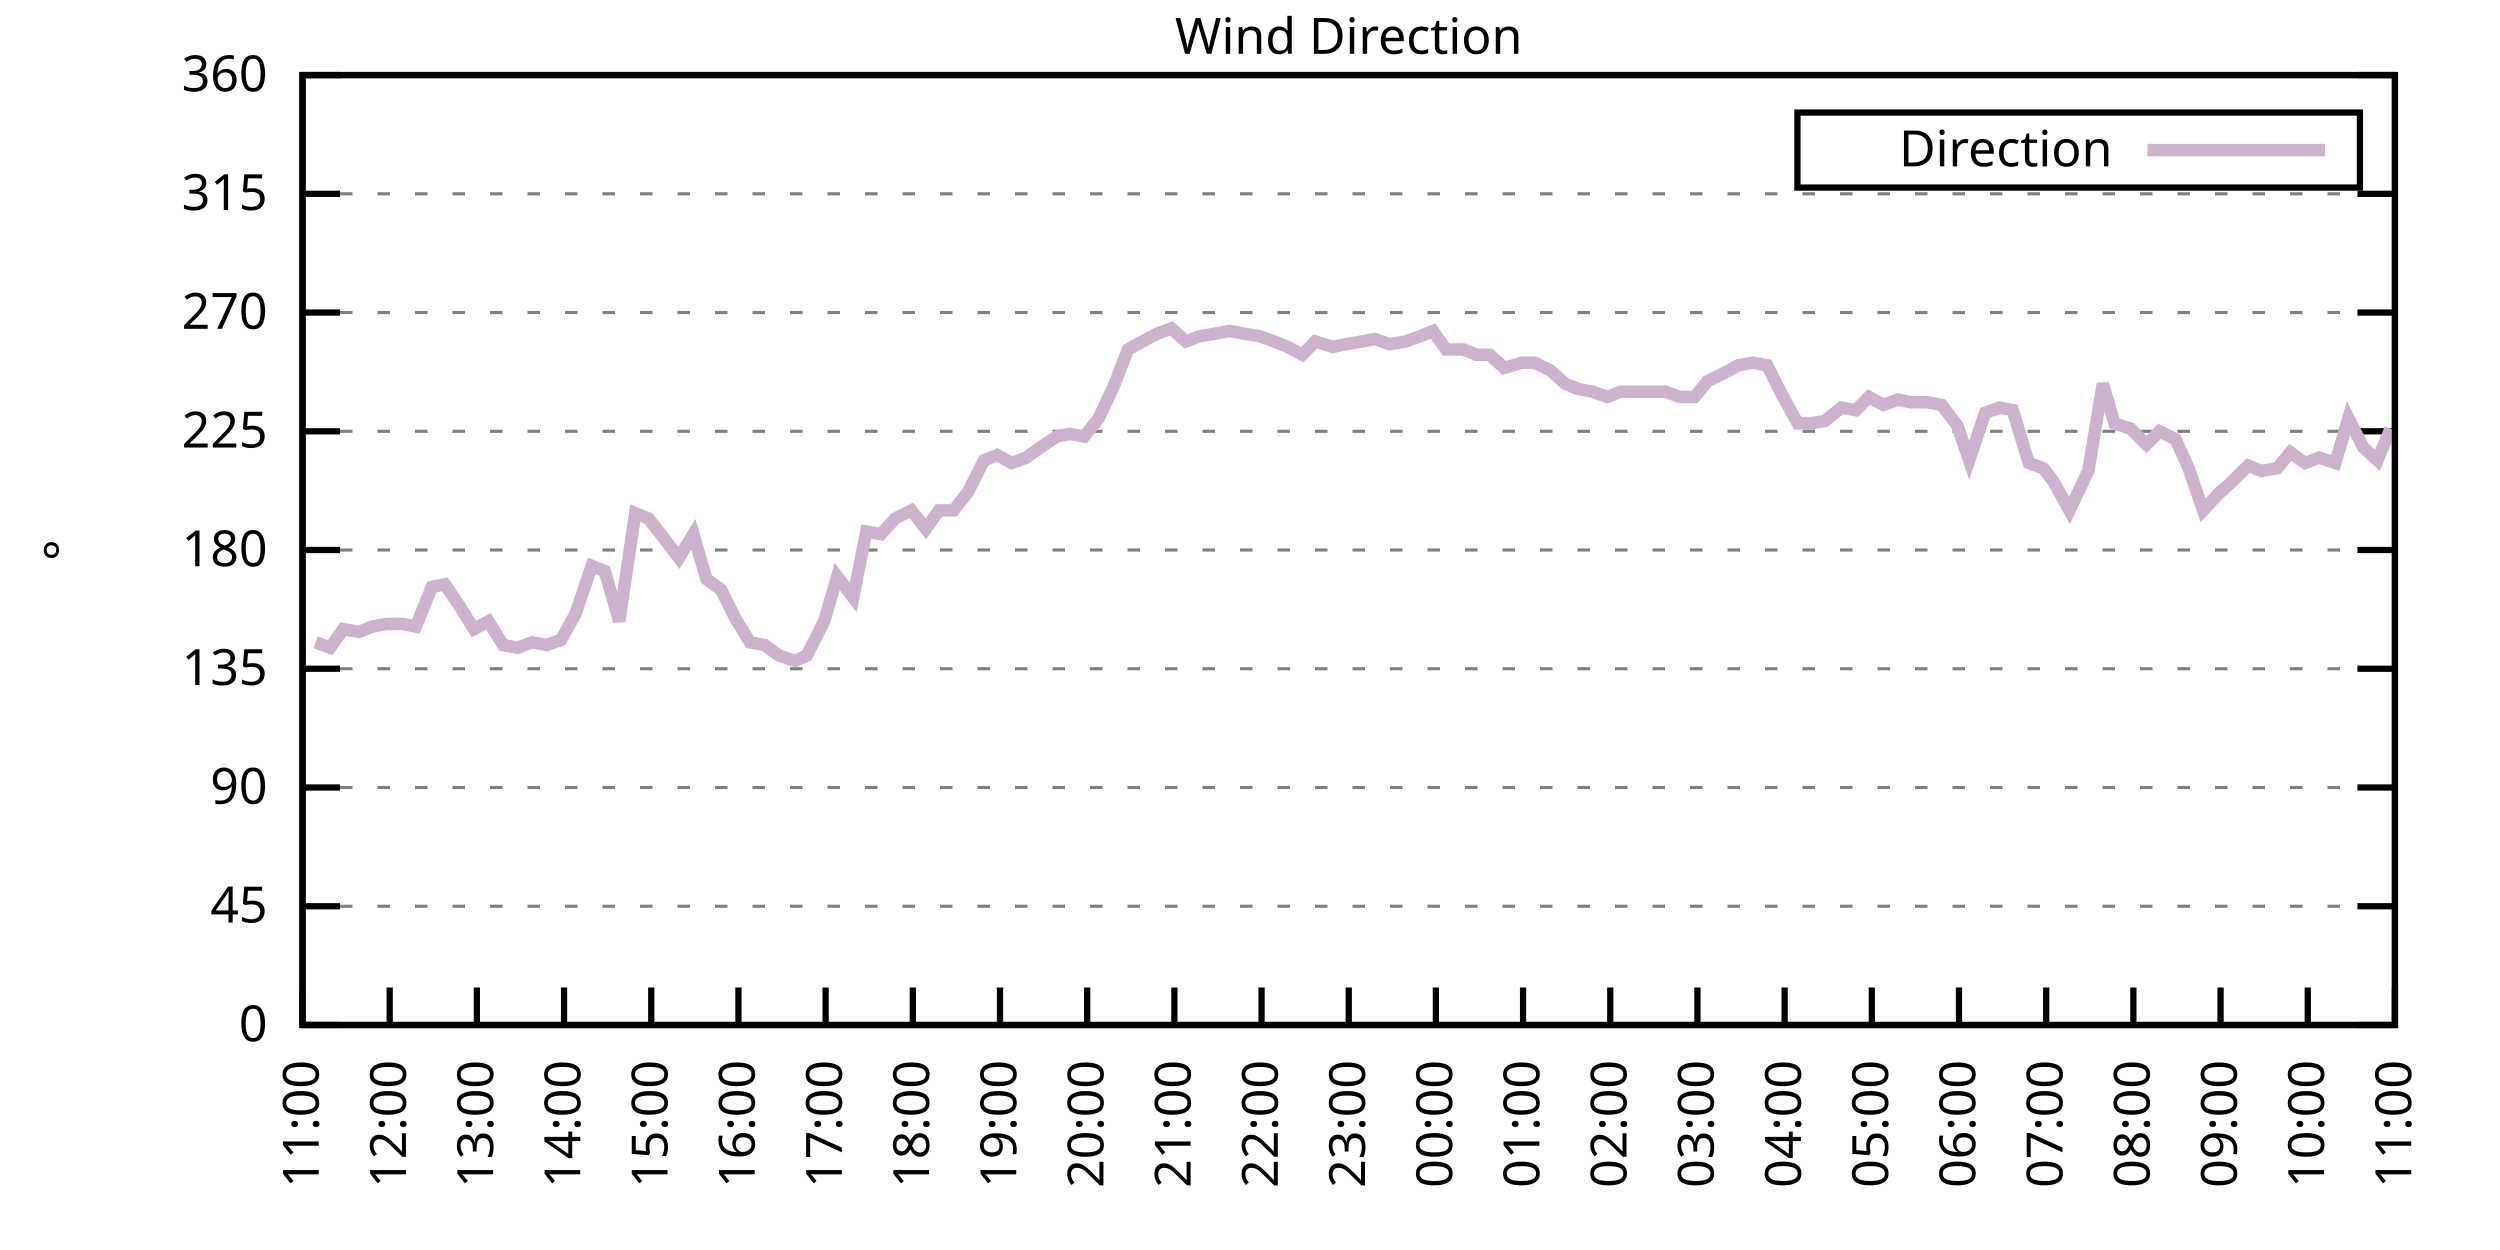
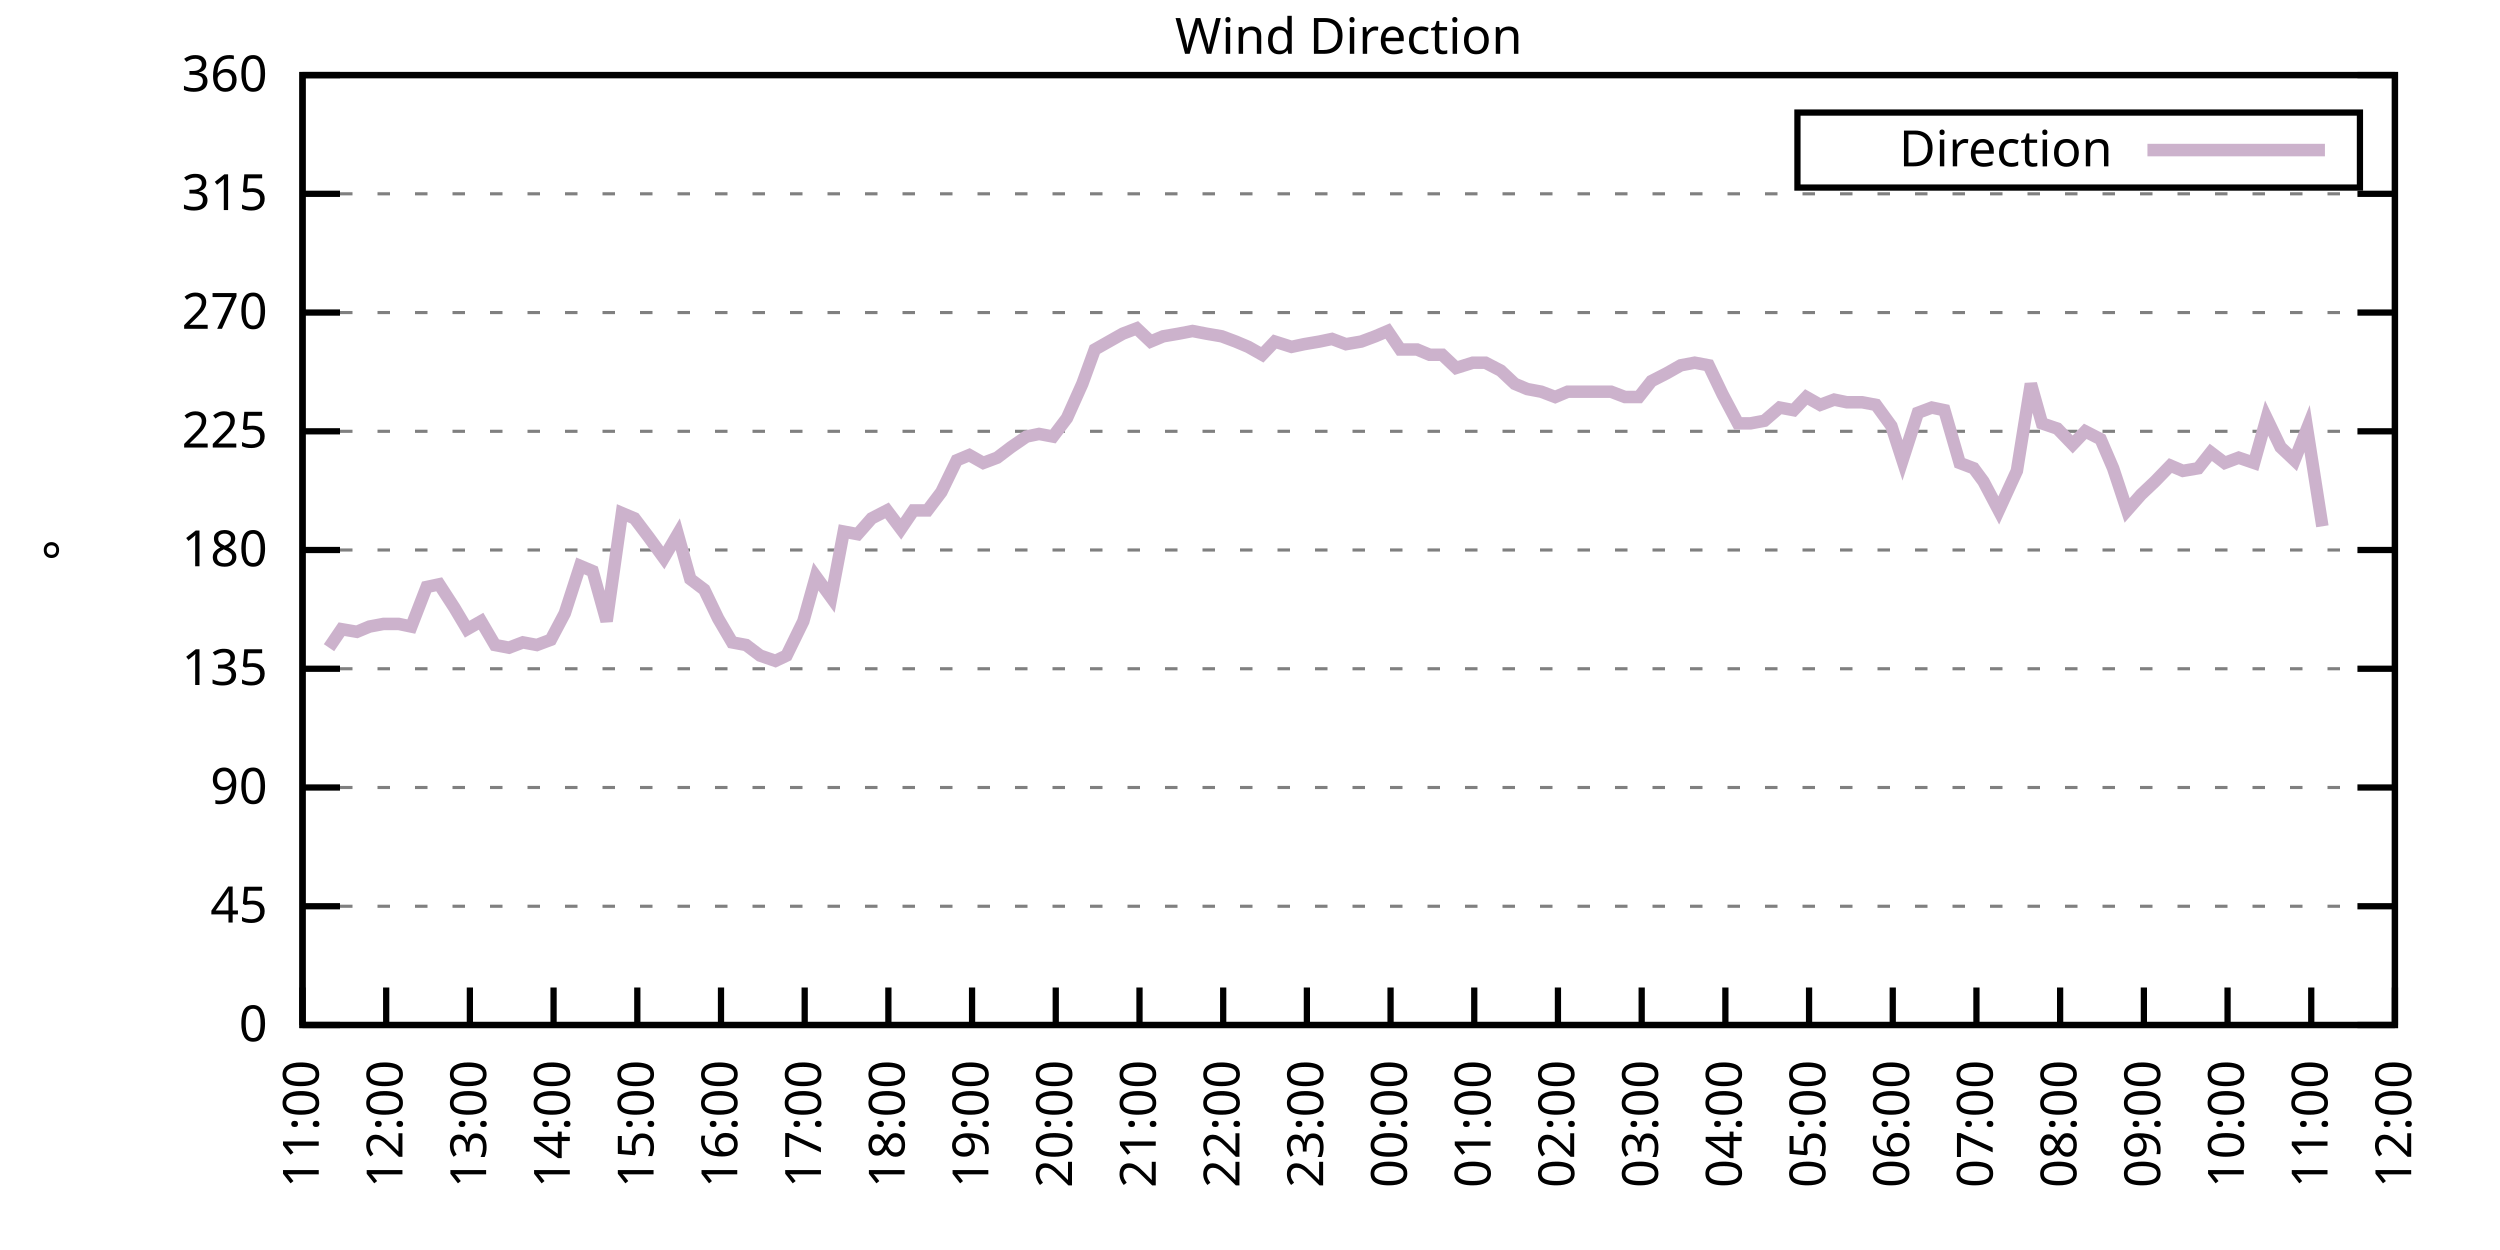
<svg xmlns="http://www.w3.org/2000/svg" xmlns:xlink="http://www.w3.org/1999/xlink" width="400" height="200" viewBox="0 0 400 200">
  <g id="gnuplot_canvas">
    <rect x="0" y="0" width="400" height="200" fill="none" />
    <defs>
      <circle id="gpDot" r="0.5" stroke-width="0.5" stroke="currentColor" />
      <path id="gpPt0" stroke-width="0.333" stroke="currentColor" d="M-1,0 h2 M0,-1 v2" />
      <path id="gpPt1" stroke-width="0.333" stroke="currentColor" d="M-1,-1 L1,1 M1,-1 L-1,1" />
      <path id="gpPt2" stroke-width="0.333" stroke="currentColor" d="M-1,0 L1,0 M0,-1 L0,1 M-1,-1 L1,1 M-1,1 L1,-1" />
      <rect id="gpPt3" stroke-width="0.333" stroke="currentColor" x="-1" y="-1" width="2" height="2" />
      <rect id="gpPt4" stroke-width="0.333" stroke="currentColor" fill="currentColor" x="-1" y="-1" width="2" height="2" />
      <circle id="gpPt5" stroke-width="0.333" stroke="currentColor" cx="0" cy="0" r="1" />
      <use xlink:href="#gpPt5" id="gpPt6" fill="currentColor" stroke="none" />
      <path id="gpPt7" stroke-width="0.333" stroke="currentColor" d="M0,-1.33 L-1.33,0.67 L1.33,0.67 z" />
      <use xlink:href="#gpPt7" id="gpPt8" fill="currentColor" stroke="none" />
      <use xlink:href="#gpPt7" id="gpPt9" stroke="currentColor" transform="rotate(180)" />
      <use xlink:href="#gpPt9" id="gpPt10" fill="currentColor" stroke="none" />
      <use xlink:href="#gpPt3" id="gpPt11" stroke="currentColor" transform="rotate(45)" />
      <use xlink:href="#gpPt11" id="gpPt12" fill="currentColor" stroke="none" />
      <path id="gpPt13" stroke-width="0.333" stroke="currentColor" d="M0,1.330 L1.265,0.411 L0.782,-1.067 L-0.782,-1.076 L-1.265,0.411 z" />
      <use xlink:href="#gpPt13" id="gpPt14" fill="currentColor" stroke="none" />
      <filter id="textbox" filterUnits="objectBoundingBox" x="0" y="0" height="1" width="1">
        <feFlood flood-color="white" flood-opacity="1" result="bgnd" />
        <feComposite in="SourceGraphic" in2="bgnd" operator="atop" />
      </filter>
      <filter id="greybox" filterUnits="objectBoundingBox" x="0" y="0" height="1" width="1">
        <feFlood flood-color="lightgrey" flood-opacity="1" result="grey" />
        <feComposite in="SourceGraphic" in2="grey" operator="atop" />
      </filter>
    </defs>
    <g fill="none" color="white" stroke="currentColor" stroke-width="1.00" stroke-linecap="butt" stroke-linejoin="miter">
</g>
    <g fill="none" color="black" stroke="currentColor" stroke-width="1.00" stroke-linecap="butt" stroke-linejoin="miter">
      <g stroke="none" shape-rendering="crispEdges">
        <polygon fill="rgb(255, 255, 255)" points="48.40,164.00 383.18,164.00 383.18,12.02 48.40,12.02 " />
      </g>
    </g>
    <g fill="none" color="black" stroke="currentColor" stroke-width="1.00" stroke-linecap="butt" stroke-linejoin="miter">
</g>
    <g fill="none" color="black" stroke="black" stroke-width="0.50" stroke-linecap="butt" stroke-linejoin="miter">
</g>
    <g fill="none" color="gray" stroke="currentColor" stroke-width="0.50" stroke-linecap="butt" stroke-linejoin="miter">
      <path stroke="gray" stroke-dasharray="2,4" class="gridline" d="M48.40,164.00 L383.19,164.00  " />
    </g>
    <g fill="none" color="gray" stroke="gray" stroke-width="1.00" stroke-linecap="butt" stroke-linejoin="miter">
</g>
    <g fill="none" color="black" stroke="currentColor" stroke-width="1.00" stroke-linecap="butt" stroke-linejoin="miter">
      <path stroke="black" d="M48.40,164.00 L54.40,164.00 M383.19,164.00 L377.19,164.00  " />
      <g transform="translate(42.80,166.60)" stroke="none" fill="black" font-family="Sans" font-size="8.00" text-anchor="end">
        <text>
          <tspan font-family="Sans"> 0</tspan>
        </text>
      </g>
    </g>
    <g fill="none" color="black" stroke="currentColor" stroke-width="1.00" stroke-linecap="butt" stroke-linejoin="miter">
</g>
    <g fill="none" color="black" stroke="black" stroke-width="0.50" stroke-linecap="butt" stroke-linejoin="miter">
</g>
    <g fill="none" color="gray" stroke="currentColor" stroke-width="0.50" stroke-linecap="butt" stroke-linejoin="miter">
      <path stroke="gray" stroke-dasharray="2,4" class="gridline" d="M48.40,145.00 L383.19,145.00  " />
    </g>
    <g fill="none" color="gray" stroke="gray" stroke-width="1.00" stroke-linecap="butt" stroke-linejoin="miter">
</g>
    <g fill="none" color="black" stroke="currentColor" stroke-width="1.00" stroke-linecap="butt" stroke-linejoin="miter">
      <path stroke="black" d="M48.40,145.00 L54.40,145.00 M383.19,145.00 L377.19,145.00  " />
      <g transform="translate(42.80,147.60)" stroke="none" fill="black" font-family="Sans" font-size="8.00" text-anchor="end">
        <text>
          <tspan font-family="Sans"> 45</tspan>
        </text>
      </g>
    </g>
    <g fill="none" color="black" stroke="currentColor" stroke-width="1.00" stroke-linecap="butt" stroke-linejoin="miter">
</g>
    <g fill="none" color="black" stroke="black" stroke-width="0.50" stroke-linecap="butt" stroke-linejoin="miter">
</g>
    <g fill="none" color="gray" stroke="currentColor" stroke-width="0.50" stroke-linecap="butt" stroke-linejoin="miter">
      <path stroke="gray" stroke-dasharray="2,4" class="gridline" d="M48.40,126.00 L383.19,126.00  " />
    </g>
    <g fill="none" color="gray" stroke="gray" stroke-width="1.00" stroke-linecap="butt" stroke-linejoin="miter">
</g>
    <g fill="none" color="black" stroke="currentColor" stroke-width="1.00" stroke-linecap="butt" stroke-linejoin="miter">
      <path stroke="black" d="M48.40,126.00 L54.40,126.00 M383.19,126.00 L377.19,126.00  " />
      <g transform="translate(42.80,128.60)" stroke="none" fill="black" font-family="Sans" font-size="8.00" text-anchor="end">
        <text>
          <tspan font-family="Sans"> 90</tspan>
        </text>
      </g>
    </g>
    <g fill="none" color="black" stroke="currentColor" stroke-width="1.00" stroke-linecap="butt" stroke-linejoin="miter">
</g>
    <g fill="none" color="black" stroke="black" stroke-width="0.50" stroke-linecap="butt" stroke-linejoin="miter">
</g>
    <g fill="none" color="gray" stroke="currentColor" stroke-width="0.50" stroke-linecap="butt" stroke-linejoin="miter">
      <path stroke="gray" stroke-dasharray="2,4" class="gridline" d="M48.40,107.00 L383.19,107.00  " />
    </g>
    <g fill="none" color="gray" stroke="gray" stroke-width="1.00" stroke-linecap="butt" stroke-linejoin="miter">
</g>
    <g fill="none" color="black" stroke="currentColor" stroke-width="1.00" stroke-linecap="butt" stroke-linejoin="miter">
      <path stroke="black" d="M48.40,107.00 L54.40,107.00 M383.19,107.00 L377.19,107.00  " />
      <g transform="translate(42.80,109.60)" stroke="none" fill="black" font-family="Sans" font-size="8.00" text-anchor="end">
        <text>
          <tspan font-family="Sans"> 135</tspan>
        </text>
      </g>
    </g>
    <g fill="none" color="black" stroke="currentColor" stroke-width="1.00" stroke-linecap="butt" stroke-linejoin="miter">
</g>
    <g fill="none" color="black" stroke="black" stroke-width="0.50" stroke-linecap="butt" stroke-linejoin="miter">
</g>
    <g fill="none" color="gray" stroke="currentColor" stroke-width="0.50" stroke-linecap="butt" stroke-linejoin="miter">
      <path stroke="gray" stroke-dasharray="2,4" class="gridline" d="M48.40,88.00 L383.19,88.00  " />
    </g>
    <g fill="none" color="gray" stroke="gray" stroke-width="1.00" stroke-linecap="butt" stroke-linejoin="miter">
</g>
    <g fill="none" color="black" stroke="currentColor" stroke-width="1.00" stroke-linecap="butt" stroke-linejoin="miter">
      <path stroke="black" d="M48.40,88.00 L54.40,88.00 M383.19,88.00 L377.19,88.00  " />
      <g transform="translate(42.80,90.60)" stroke="none" fill="black" font-family="Sans" font-size="8.00" text-anchor="end">
        <text>
          <tspan font-family="Sans"> 180</tspan>
        </text>
      </g>
    </g>
    <g fill="none" color="black" stroke="currentColor" stroke-width="1.00" stroke-linecap="butt" stroke-linejoin="miter">
</g>
    <g fill="none" color="black" stroke="black" stroke-width="0.50" stroke-linecap="butt" stroke-linejoin="miter">
</g>
    <g fill="none" color="gray" stroke="currentColor" stroke-width="0.50" stroke-linecap="butt" stroke-linejoin="miter">
      <path stroke="gray" stroke-dasharray="2,4" class="gridline" d="M48.40,69.01 L383.19,69.01  " />
    </g>
    <g fill="none" color="gray" stroke="gray" stroke-width="1.00" stroke-linecap="butt" stroke-linejoin="miter">
</g>
    <g fill="none" color="black" stroke="currentColor" stroke-width="1.00" stroke-linecap="butt" stroke-linejoin="miter">
      <path stroke="black" d="M48.40,69.01 L54.40,69.01 M383.19,69.01 L377.19,69.01  " />
      <g transform="translate(42.80,71.61)" stroke="none" fill="black" font-family="Sans" font-size="8.00" text-anchor="end">
        <text>
          <tspan font-family="Sans"> 225</tspan>
        </text>
      </g>
    </g>
    <g fill="none" color="black" stroke="currentColor" stroke-width="1.00" stroke-linecap="butt" stroke-linejoin="miter">
</g>
    <g fill="none" color="black" stroke="black" stroke-width="0.50" stroke-linecap="butt" stroke-linejoin="miter">
</g>
    <g fill="none" color="gray" stroke="currentColor" stroke-width="0.50" stroke-linecap="butt" stroke-linejoin="miter">
      <path stroke="gray" stroke-dasharray="2,4" class="gridline" d="M48.40,50.01 L383.19,50.01  " />
    </g>
    <g fill="none" color="gray" stroke="gray" stroke-width="1.00" stroke-linecap="butt" stroke-linejoin="miter">
</g>
    <g fill="none" color="black" stroke="currentColor" stroke-width="1.00" stroke-linecap="butt" stroke-linejoin="miter">
      <path stroke="black" d="M48.40,50.01 L54.40,50.01 M383.19,50.01 L377.19,50.01  " />
      <g transform="translate(42.80,52.61)" stroke="none" fill="black" font-family="Sans" font-size="8.00" text-anchor="end">
        <text>
          <tspan font-family="Sans"> 270</tspan>
        </text>
      </g>
    </g>
    <g fill="none" color="black" stroke="currentColor" stroke-width="1.00" stroke-linecap="butt" stroke-linejoin="miter">
</g>
    <g fill="none" color="black" stroke="black" stroke-width="0.50" stroke-linecap="butt" stroke-linejoin="miter">
</g>
    <g fill="none" color="gray" stroke="currentColor" stroke-width="0.50" stroke-linecap="butt" stroke-linejoin="miter">
      <path stroke="gray" stroke-dasharray="2,4" class="gridline" d="M48.40,31.01 L383.19,31.01  " />
    </g>
    <g fill="none" color="gray" stroke="gray" stroke-width="1.00" stroke-linecap="butt" stroke-linejoin="miter">
</g>
    <g fill="none" color="black" stroke="currentColor" stroke-width="1.00" stroke-linecap="butt" stroke-linejoin="miter">
      <path stroke="black" d="M48.40,31.01 L54.40,31.01 M383.19,31.01 L377.19,31.01  " />
      <g transform="translate(42.80,33.61)" stroke="none" fill="black" font-family="Sans" font-size="8.00" text-anchor="end">
        <text>
          <tspan font-family="Sans"> 315</tspan>
        </text>
      </g>
    </g>
    <g fill="none" color="black" stroke="currentColor" stroke-width="1.00" stroke-linecap="butt" stroke-linejoin="miter">
</g>
    <g fill="none" color="black" stroke="black" stroke-width="0.50" stroke-linecap="butt" stroke-linejoin="miter">
</g>
    <g fill="none" color="gray" stroke="currentColor" stroke-width="0.50" stroke-linecap="butt" stroke-linejoin="miter">
      <path stroke="gray" stroke-dasharray="2,4" class="gridline" d="M48.40,12.01 L383.19,12.01  " />
    </g>
    <g fill="none" color="gray" stroke="gray" stroke-width="1.00" stroke-linecap="butt" stroke-linejoin="miter">
</g>
    <g fill="none" color="black" stroke="currentColor" stroke-width="1.00" stroke-linecap="butt" stroke-linejoin="miter">
      <path stroke="black" d="M48.40,12.01 L54.40,12.01 M383.19,12.01 L377.19,12.01  " />
      <g transform="translate(42.80,14.61)" stroke="none" fill="black" font-family="Sans" font-size="8.00" text-anchor="end">
        <text>
          <tspan font-family="Sans"> 360</tspan>
        </text>
      </g>
    </g>
    <g fill="none" color="black" stroke="currentColor" stroke-width="1.00" stroke-linecap="butt" stroke-linejoin="miter">
      <path stroke="black" d="M48.40,164.00 L48.40,158.00  " />
      <g transform="translate(51.00,169.60) rotate(270.00)" stroke="none" fill="black" font-family="Sans" font-size="8.00" text-anchor="end">
        <text>
          <tspan font-family="Sans">11:00</tspan>
        </text>
      </g>
    </g>
    <g fill="none" color="black" stroke="currentColor" stroke-width="1.00" stroke-linecap="butt" stroke-linejoin="miter">
-       <path stroke="black" d="M62.35,164.00 L62.35,158.00  " />
-       <g transform="translate(64.95,169.60) rotate(270.00)" stroke="none" fill="black" font-family="Sans" font-size="8.00" text-anchor="end">
+       <path stroke="black" d="M61.79,164.00 L61.79,158.00  " />
+       <g transform="translate(64.39,169.60) rotate(270.00)" stroke="none" fill="black" font-family="Sans" font-size="8.00" text-anchor="end">
        <text>
          <tspan font-family="Sans">12:00</tspan>
        </text>
      </g>
    </g>
    <g fill="none" color="black" stroke="currentColor" stroke-width="1.00" stroke-linecap="butt" stroke-linejoin="miter">
-       <path stroke="black" d="M76.30,164.00 L76.30,158.00  " />
-       <g transform="translate(78.90,169.60) rotate(270.00)" stroke="none" fill="black" font-family="Sans" font-size="8.00" text-anchor="end">
+       <path stroke="black" d="M75.18,164.00 L75.18,158.00  " />
+       <g transform="translate(77.78,169.60) rotate(270.00)" stroke="none" fill="black" font-family="Sans" font-size="8.00" text-anchor="end">
        <text>
          <tspan font-family="Sans">13:00</tspan>
        </text>
      </g>
    </g>
    <g fill="none" color="black" stroke="currentColor" stroke-width="1.00" stroke-linecap="butt" stroke-linejoin="miter">
-       <path stroke="black" d="M90.25,164.00 L90.25,158.00  " />
-       <g transform="translate(92.85,169.60) rotate(270.00)" stroke="none" fill="black" font-family="Sans" font-size="8.00" text-anchor="end">
+       <path stroke="black" d="M88.57,164.00 L88.57,158.00  " />
+       <g transform="translate(91.17,169.60) rotate(270.00)" stroke="none" fill="black" font-family="Sans" font-size="8.00" text-anchor="end">
        <text>
          <tspan font-family="Sans">14:00</tspan>
        </text>
      </g>
    </g>
    <g fill="none" color="black" stroke="currentColor" stroke-width="1.00" stroke-linecap="butt" stroke-linejoin="miter">
-       <path stroke="black" d="M104.20,164.00 L104.20,158.00  " />
-       <g transform="translate(106.80,169.60) rotate(270.00)" stroke="none" fill="black" font-family="Sans" font-size="8.00" text-anchor="end">
+       <path stroke="black" d="M101.97,164.00 L101.97,158.00  " />
+       <g transform="translate(104.57,169.60) rotate(270.00)" stroke="none" fill="black" font-family="Sans" font-size="8.00" text-anchor="end">
        <text>
          <tspan font-family="Sans">15:00</tspan>
        </text>
      </g>
    </g>
    <g fill="none" color="black" stroke="currentColor" stroke-width="1.00" stroke-linecap="butt" stroke-linejoin="miter">
-       <path stroke="black" d="M118.15,164.00 L118.15,158.00  " />
-       <g transform="translate(120.75,169.60) rotate(270.00)" stroke="none" fill="black" font-family="Sans" font-size="8.00" text-anchor="end">
+       <path stroke="black" d="M115.36,164.00 L115.36,158.00  " />
+       <g transform="translate(117.96,169.60) rotate(270.00)" stroke="none" fill="black" font-family="Sans" font-size="8.00" text-anchor="end">
        <text>
          <tspan font-family="Sans">16:00</tspan>
        </text>
      </g>
    </g>
    <g fill="none" color="black" stroke="currentColor" stroke-width="1.00" stroke-linecap="butt" stroke-linejoin="miter">
-       <path stroke="black" d="M132.10,164.00 L132.10,158.00  " />
-       <g transform="translate(134.70,169.60) rotate(270.00)" stroke="none" fill="black" font-family="Sans" font-size="8.00" text-anchor="end">
+       <path stroke="black" d="M128.75,164.00 L128.75,158.00  " />
+       <g transform="translate(131.35,169.60) rotate(270.00)" stroke="none" fill="black" font-family="Sans" font-size="8.00" text-anchor="end">
        <text>
          <tspan font-family="Sans">17:00</tspan>
        </text>
      </g>
    </g>
    <g fill="none" color="black" stroke="currentColor" stroke-width="1.00" stroke-linecap="butt" stroke-linejoin="miter">
-       <path stroke="black" d="M146.05,164.00 L146.05,158.00  " />
-       <g transform="translate(148.65,169.60) rotate(270.00)" stroke="none" fill="black" font-family="Sans" font-size="8.00" text-anchor="end">
+       <path stroke="black" d="M142.14,164.00 L142.14,158.00  " />
+       <g transform="translate(144.74,169.60) rotate(270.00)" stroke="none" fill="black" font-family="Sans" font-size="8.00" text-anchor="end">
        <text>
          <tspan font-family="Sans">18:00</tspan>
        </text>
      </g>
    </g>
    <g fill="none" color="black" stroke="currentColor" stroke-width="1.00" stroke-linecap="butt" stroke-linejoin="miter">
-       <path stroke="black" d="M160.00,164.00 L160.00,158.00  " />
-       <g transform="translate(162.60,169.60) rotate(270.00)" stroke="none" fill="black" font-family="Sans" font-size="8.00" text-anchor="end">
+       <path stroke="black" d="M155.53,164.00 L155.53,158.00  " />
+       <g transform="translate(158.13,169.60) rotate(270.00)" stroke="none" fill="black" font-family="Sans" font-size="8.00" text-anchor="end">
        <text>
          <tspan font-family="Sans">19:00</tspan>
        </text>
      </g>
    </g>
    <g fill="none" color="black" stroke="currentColor" stroke-width="1.00" stroke-linecap="butt" stroke-linejoin="miter">
-       <path stroke="black" d="M173.95,164.00 L173.95,158.00  " />
-       <g transform="translate(176.55,169.60) rotate(270.00)" stroke="none" fill="black" font-family="Sans" font-size="8.00" text-anchor="end">
+       <path stroke="black" d="M168.92,164.00 L168.92,158.00  " />
+       <g transform="translate(171.52,169.60) rotate(270.00)" stroke="none" fill="black" font-family="Sans" font-size="8.00" text-anchor="end">
        <text>
          <tspan font-family="Sans">20:00</tspan>
        </text>
      </g>
    </g>
    <g fill="none" color="black" stroke="currentColor" stroke-width="1.00" stroke-linecap="butt" stroke-linejoin="miter">
-       <path stroke="black" d="M187.90,164.00 L187.90,158.00  " />
-       <g transform="translate(190.50,169.60) rotate(270.00)" stroke="none" fill="black" font-family="Sans" font-size="8.00" text-anchor="end">
+       <path stroke="black" d="M182.32,164.00 L182.32,158.00  " />
+       <g transform="translate(184.92,169.60) rotate(270.00)" stroke="none" fill="black" font-family="Sans" font-size="8.00" text-anchor="end">
        <text>
          <tspan font-family="Sans">21:00</tspan>
        </text>
      </g>
    </g>
    <g fill="none" color="black" stroke="currentColor" stroke-width="1.00" stroke-linecap="butt" stroke-linejoin="miter">
-       <path stroke="black" d="M201.85,164.00 L201.85,158.00  " />
-       <g transform="translate(204.45,169.60) rotate(270.00)" stroke="none" fill="black" font-family="Sans" font-size="8.00" text-anchor="end">
+       <path stroke="black" d="M195.71,164.00 L195.71,158.00  " />
+       <g transform="translate(198.31,169.60) rotate(270.00)" stroke="none" fill="black" font-family="Sans" font-size="8.00" text-anchor="end">
        <text>
          <tspan font-family="Sans">22:00</tspan>
        </text>
      </g>
    </g>
    <g fill="none" color="black" stroke="currentColor" stroke-width="1.00" stroke-linecap="butt" stroke-linejoin="miter">
-       <path stroke="black" d="M215.80,164.00 L215.80,158.00  " />
-       <g transform="translate(218.40,169.60) rotate(270.00)" stroke="none" fill="black" font-family="Sans" font-size="8.00" text-anchor="end">
+       <path stroke="black" d="M209.10,164.00 L209.10,158.00  " />
+       <g transform="translate(211.70,169.60) rotate(270.00)" stroke="none" fill="black" font-family="Sans" font-size="8.00" text-anchor="end">
        <text>
          <tspan font-family="Sans">23:00</tspan>
        </text>
      </g>
    </g>
    <g fill="none" color="black" stroke="currentColor" stroke-width="1.00" stroke-linecap="butt" stroke-linejoin="miter">
-       <path stroke="black" d="M229.74,164.00 L229.74,158.00  " />
-       <g transform="translate(232.34,169.60) rotate(270.00)" stroke="none" fill="black" font-family="Sans" font-size="8.00" text-anchor="end">
+       <path stroke="black" d="M222.49,164.00 L222.49,158.00  " />
+       <g transform="translate(225.09,169.60) rotate(270.00)" stroke="none" fill="black" font-family="Sans" font-size="8.00" text-anchor="end">
        <text>
          <tspan font-family="Sans">00:00</tspan>
        </text>
      </g>
    </g>
    <g fill="none" color="black" stroke="currentColor" stroke-width="1.00" stroke-linecap="butt" stroke-linejoin="miter">
-       <path stroke="black" d="M243.69,164.00 L243.69,158.00  " />
-       <g transform="translate(246.29,169.60) rotate(270.00)" stroke="none" fill="black" font-family="Sans" font-size="8.00" text-anchor="end">
+       <path stroke="black" d="M235.88,164.00 L235.88,158.00  " />
+       <g transform="translate(238.48,169.60) rotate(270.00)" stroke="none" fill="black" font-family="Sans" font-size="8.00" text-anchor="end">
        <text>
          <tspan font-family="Sans">01:00</tspan>
        </text>
      </g>
    </g>
    <g fill="none" color="black" stroke="currentColor" stroke-width="1.00" stroke-linecap="butt" stroke-linejoin="miter">
-       <path stroke="black" d="M257.64,164.00 L257.64,158.00  " />
-       <g transform="translate(260.24,169.60) rotate(270.00)" stroke="none" fill="black" font-family="Sans" font-size="8.00" text-anchor="end">
+       <path stroke="black" d="M249.27,164.00 L249.27,158.00  " />
+       <g transform="translate(251.87,169.60) rotate(270.00)" stroke="none" fill="black" font-family="Sans" font-size="8.00" text-anchor="end">
        <text>
          <tspan font-family="Sans">02:00</tspan>
        </text>
      </g>
    </g>
    <g fill="none" color="black" stroke="currentColor" stroke-width="1.00" stroke-linecap="butt" stroke-linejoin="miter">
-       <path stroke="black" d="M271.59,164.00 L271.59,158.00  " />
-       <g transform="translate(274.19,169.60) rotate(270.00)" stroke="none" fill="black" font-family="Sans" font-size="8.00" text-anchor="end">
+       <path stroke="black" d="M262.67,164.00 L262.67,158.00  " />
+       <g transform="translate(265.27,169.60) rotate(270.00)" stroke="none" fill="black" font-family="Sans" font-size="8.00" text-anchor="end">
        <text>
          <tspan font-family="Sans">03:00</tspan>
        </text>
      </g>
    </g>
    <g fill="none" color="black" stroke="currentColor" stroke-width="1.00" stroke-linecap="butt" stroke-linejoin="miter">
-       <path stroke="black" d="M285.54,164.00 L285.54,158.00  " />
-       <g transform="translate(288.14,169.60) rotate(270.00)" stroke="none" fill="black" font-family="Sans" font-size="8.00" text-anchor="end">
+       <path stroke="black" d="M276.06,164.00 L276.06,158.00  " />
+       <g transform="translate(278.66,169.60) rotate(270.00)" stroke="none" fill="black" font-family="Sans" font-size="8.00" text-anchor="end">
        <text>
          <tspan font-family="Sans">04:00</tspan>
        </text>
      </g>
    </g>
    <g fill="none" color="black" stroke="currentColor" stroke-width="1.00" stroke-linecap="butt" stroke-linejoin="miter">
-       <path stroke="black" d="M299.49,164.00 L299.49,158.00  " />
-       <g transform="translate(302.09,169.60) rotate(270.00)" stroke="none" fill="black" font-family="Sans" font-size="8.00" text-anchor="end">
+       <path stroke="black" d="M289.45,164.00 L289.45,158.00  " />
+       <g transform="translate(292.05,169.60) rotate(270.00)" stroke="none" fill="black" font-family="Sans" font-size="8.00" text-anchor="end">
        <text>
          <tspan font-family="Sans">05:00</tspan>
        </text>
      </g>
    </g>
    <g fill="none" color="black" stroke="currentColor" stroke-width="1.00" stroke-linecap="butt" stroke-linejoin="miter">
-       <path stroke="black" d="M313.44,164.00 L313.44,158.00  " />
-       <g transform="translate(316.04,169.60) rotate(270.00)" stroke="none" fill="black" font-family="Sans" font-size="8.00" text-anchor="end">
+       <path stroke="black" d="M302.84,164.00 L302.84,158.00  " />
+       <g transform="translate(305.44,169.60) rotate(270.00)" stroke="none" fill="black" font-family="Sans" font-size="8.00" text-anchor="end">
        <text>
          <tspan font-family="Sans">06:00</tspan>
        </text>
      </g>
    </g>
    <g fill="none" color="black" stroke="currentColor" stroke-width="1.00" stroke-linecap="butt" stroke-linejoin="miter">
-       <path stroke="black" d="M327.39,164.00 L327.39,158.00  " />
-       <g transform="translate(329.99,169.60) rotate(270.00)" stroke="none" fill="black" font-family="Sans" font-size="8.00" text-anchor="end">
+       <path stroke="black" d="M316.23,164.00 L316.23,158.00  " />
+       <g transform="translate(318.83,169.60) rotate(270.00)" stroke="none" fill="black" font-family="Sans" font-size="8.00" text-anchor="end">
        <text>
          <tspan font-family="Sans">07:00</tspan>
        </text>
      </g>
    </g>
    <g fill="none" color="black" stroke="currentColor" stroke-width="1.00" stroke-linecap="butt" stroke-linejoin="miter">
-       <path stroke="black" d="M341.34,164.00 L341.34,158.00  " />
-       <g transform="translate(343.94,169.60) rotate(270.00)" stroke="none" fill="black" font-family="Sans" font-size="8.00" text-anchor="end">
+       <path stroke="black" d="M329.62,164.00 L329.62,158.00  " />
+       <g transform="translate(332.22,169.60) rotate(270.00)" stroke="none" fill="black" font-family="Sans" font-size="8.00" text-anchor="end">
        <text>
          <tspan font-family="Sans">08:00</tspan>
        </text>
      </g>
    </g>
    <g fill="none" color="black" stroke="currentColor" stroke-width="1.00" stroke-linecap="butt" stroke-linejoin="miter">
-       <path stroke="black" d="M355.29,164.00 L355.29,158.00  " />
-       <g transform="translate(357.89,169.60) rotate(270.00)" stroke="none" fill="black" font-family="Sans" font-size="8.00" text-anchor="end">
+       <path stroke="black" d="M343.02,164.00 L343.02,158.00  " />
+       <g transform="translate(345.62,169.60) rotate(270.00)" stroke="none" fill="black" font-family="Sans" font-size="8.00" text-anchor="end">
        <text>
          <tspan font-family="Sans">09:00</tspan>
        </text>
      </g>
    </g>
    <g fill="none" color="black" stroke="currentColor" stroke-width="1.00" stroke-linecap="butt" stroke-linejoin="miter">
-       <path stroke="black" d="M369.24,164.00 L369.24,158.00  " />
-       <g transform="translate(371.84,169.60) rotate(270.00)" stroke="none" fill="black" font-family="Sans" font-size="8.00" text-anchor="end">
+       <path stroke="black" d="M356.41,164.00 L356.41,158.00  " />
+       <g transform="translate(359.01,169.60) rotate(270.00)" stroke="none" fill="black" font-family="Sans" font-size="8.00" text-anchor="end">
        <text>
          <tspan font-family="Sans">10:00</tspan>
+         </text>
+       </g>
+     </g>
+     <g fill="none" color="black" stroke="currentColor" stroke-width="1.00" stroke-linecap="butt" stroke-linejoin="miter">
+       <path stroke="black" d="M369.80,164.00 L369.80,158.00  " />
+       <g transform="translate(372.40,169.60) rotate(270.00)" stroke="none" fill="black" font-family="Sans" font-size="8.00" text-anchor="end">
+         <text>
+           <tspan font-family="Sans">11:00</tspan>
        </text>
      </g>
    </g>
    <g fill="none" color="black" stroke="currentColor" stroke-width="1.00" stroke-linecap="butt" stroke-linejoin="miter">
      <path stroke="black" d="M383.19,164.00 L383.19,158.00  " />
      <g transform="translate(385.79,169.60) rotate(270.00)" stroke="none" fill="black" font-family="Sans" font-size="8.00" text-anchor="end">
        <text>
-           <tspan font-family="Sans">11:00</tspan>
+           <tspan font-family="Sans">12:00</tspan>
        </text>
      </g>
    </g>
    <g fill="none" color="black" stroke="currentColor" stroke-width="1.00" stroke-linecap="butt" stroke-linejoin="miter">
</g>
    <g fill="none" color="black" stroke="currentColor" stroke-width="1.00" stroke-linecap="butt" stroke-linejoin="miter">
      <path stroke="black" d="M48.40,12.01 L48.40,164.00 L383.19,164.00 L383.19,12.01 L48.40,12.01 Z  " />
    </g>
    <g fill="none" color="black" stroke="currentColor" stroke-width="1.00" stroke-linecap="butt" stroke-linejoin="miter">
</g>
    <g fill="none" color="black" stroke="currentColor" stroke-width="1.00" stroke-linecap="butt" stroke-linejoin="miter">
      <path stroke="black" d="M287.59,30.01 L287.59,18.01 L377.59,18.01 L377.59,30.01 L287.59,30.01 Z  " />
    </g>
    <g id="Wind_direction_plot_1">
      <g fill="none" color="white" stroke="black" stroke-width="2.00" stroke-linecap="butt" stroke-linejoin="miter">
</g>
      <g fill="none" color="black" stroke="currentColor" stroke-width="2.00" stroke-linecap="butt" stroke-linejoin="miter">
        <g transform="translate(337.99,26.61)" stroke="none" fill="black" font-family="Sans" font-size="8.00" text-anchor="end">
          <text>
            <tspan font-family="Sans">Direction</tspan>
          </text>
        </g>
      </g>
      <g fill="none" color="black" stroke="currentColor" stroke-width="2.00" stroke-linecap="butt" stroke-linejoin="miter">
-         <path stroke="rgb(204, 178, 204)" d="M343.59,24.01 L371.99,24.01 M50.49,102.78 L52.82,103.63 L54.91,100.67 L57.47,101.09 L59.56,100.25 L61.88,99.83   L64.44,99.83 L66.53,100.25 L69.09,93.92 L71.18,93.49 L73.74,97.29 L75.83,100.67 L78.16,99.40 L80.48,103.20   L82.81,103.63 L85.13,102.78 L87.46,103.20 L89.78,102.36 L92.11,98.14 L94.67,90.54 L96.76,91.38 L99.08,99.40   L101.64,82.09 L103.73,82.94 L106.06,85.89 L108.62,89.27 L110.94,85.47 L113.03,92.65 L115.36,94.34 L117.68,98.98   L120.01,102.78 L122.33,103.20 L124.66,104.89 L127.22,105.74 L129.08,104.89 L131.87,99.40 L133.96,92.23 L136.51,95.60   L138.61,85.05 L140.93,85.47 L143.26,82.94 L145.81,81.67 L148.14,84.63 L150.23,81.67 L152.56,81.67 L154.88,78.72   L157.44,73.65 L159.53,72.81 L161.86,74.07 L164.18,73.23 L166.51,71.54 L169.06,69.85 L171.16,69.43 L173.48,69.85   L175.81,66.90 L178.36,61.41 L180.46,55.92 L182.78,54.65 L185.11,53.39 L187.43,52.54 L189.76,54.65 L191.85,53.81   L194.41,53.39 L196.73,52.96 L199.06,53.39 L201.61,53.81 L203.94,54.65 L206.03,55.50 L208.36,56.76 L210.45,54.65   L213.24,55.50 L215.33,55.07 L217.89,54.65 L219.98,54.23 L222.30,55.07 L224.86,54.65 L227.19,53.81 L229.28,52.96   L231.37,55.92 L234.16,55.92 L236.25,56.76 L238.35,56.76 L240.67,58.87 L243.46,58.03 L245.55,58.03 L248.11,59.30   L250.44,61.41 L252.53,62.25 L254.85,62.67 L257.18,63.52 L259.27,62.67 L263.92,62.67 L266.48,62.67 L268.80,63.52   L271.13,63.52 L273.22,60.98 L275.78,59.72 L278.10,58.45 L280.43,58.03 L282.75,58.45 L285.08,63.10 L287.64,67.74   L289.73,67.74 L292.05,67.32 L294.61,65.21 L296.94,65.63 L299.03,63.52 L301.35,64.78 L303.68,63.94 L305.77,64.36   L308.33,64.36 L310.65,64.78 L313.21,68.16 L315.07,73.65 L317.63,66.05 L319.95,65.21 L322.04,65.63 L324.60,74.07   L326.93,74.92 L328.55,77.03 L331.11,81.67 L334.13,75.34 L336.46,61.41 L338.32,67.74 L340.88,68.58 L343.43,71.12   L345.53,69.01 L348.08,70.27 L350.18,74.92 L352.50,81.67 L354.83,79.14 L357.15,77.03 L359.71,74.49 L361.80,75.34   L364.36,74.92 L366.45,72.38 L368.78,74.07 L371.10,73.23 L373.66,74.07 L375.75,66.90 L378.08,71.54 L380.40,73.65   L382.49,68.58  " />
+         <path stroke="rgb(204, 178, 204)" d="M343.59,24.01 L371.99,24.01 M52.64,103.63 L54.65,100.67 L57.10,101.09 L59.11,100.25 L61.35,99.83 L63.80,99.83   L65.81,100.25 L68.26,93.92 L70.27,93.49 L72.73,97.29 L74.74,100.67 L76.97,99.40 L79.20,103.20 L81.43,103.63   L83.66,102.78 L85.90,103.20 L88.13,102.36 L90.36,98.14 L92.82,90.54 L94.82,91.38 L97.06,99.40 L99.51,82.09   L101.52,82.94 L103.75,85.89 L106.21,89.27 L108.44,85.47 L110.45,92.65 L112.68,94.34 L114.91,98.98 L117.14,102.78   L119.38,103.20 L121.61,104.89 L124.06,105.74 L125.85,104.89 L128.53,99.40 L130.54,92.23 L132.99,95.60 L135.00,85.05   L137.23,85.47 L139.46,82.94 L141.92,81.67 L144.15,84.63 L146.16,81.67 L148.39,81.67 L150.62,78.72 L153.08,73.65   L155.09,72.81 L157.32,74.07 L159.55,73.23 L161.78,71.54 L164.24,69.85 L166.25,69.43 L168.48,69.85 L170.71,66.90   L173.17,61.41 L175.17,55.92 L177.41,54.65 L179.64,53.39 L181.87,52.54 L184.10,54.65 L186.11,53.81 L188.57,53.39   L190.80,52.96 L193.03,53.39 L195.48,53.81 L197.72,54.65 L199.73,55.50 L201.96,56.76 L203.97,54.65 L206.64,55.50   L208.65,55.07 L211.11,54.65 L213.12,54.23 L215.35,55.07 L217.80,54.65 L220.04,53.81 L222.04,52.96 L224.05,55.92   L226.73,55.92 L228.74,56.76 L230.75,56.76 L232.98,58.87 L235.66,58.03 L237.67,58.03 L240.12,59.30 L242.36,61.41   L244.36,62.25 L246.60,62.67 L248.83,63.52 L250.84,62.67 L255.30,62.67 L257.76,62.67 L259.99,63.52 L262.22,63.52   L264.23,60.98 L266.68,59.72 L268.92,58.45 L271.15,58.03 L273.38,58.45 L275.61,63.10 L278.07,67.74 L280.07,67.74   L282.31,67.32 L284.76,65.21 L286.99,65.63 L289.00,63.52 L291.23,64.78 L293.47,63.94 L295.48,64.36 L297.93,64.36   L300.16,64.78 L302.62,68.16 L304.40,73.65 L306.86,66.05 L309.09,65.21 L311.10,65.63 L313.55,74.07 L315.79,74.92   L317.35,77.03 L319.80,81.67 L322.70,75.34 L324.94,61.41 L326.72,67.74 L329.18,68.58 L331.63,71.12 L333.64,69.01   L336.10,70.27 L338.10,74.92 L340.34,81.67 L342.57,79.14 L344.80,77.03 L347.26,74.49 L349.26,75.34 L351.72,74.92   L353.73,72.38 L355.96,74.07 L358.19,73.23 L360.65,74.07 L362.66,66.90 L364.89,71.54 L367.12,73.65 L369.13,68.58   L371.58,84.21  " />
      </g>
    </g>
    <g fill="none" color="black" stroke="currentColor" stroke-width="2.00" stroke-linecap="butt" stroke-linejoin="miter">
</g>
    <g fill="none" color="black" stroke="black" stroke-width="1.00" stroke-linecap="butt" stroke-linejoin="miter">
</g>
    <g fill="none" color="black" stroke="currentColor" stroke-width="1.00" stroke-linecap="butt" stroke-linejoin="miter">
      <path stroke="black" d="M48.40,12.01 L48.40,164.00 L383.19,164.00 L383.19,12.01 L48.40,12.01 Z  " />
      <g transform="translate(12.80,88.01) rotate(270.00)" stroke="none" fill="black" font-family="Sans" font-size="8.00" text-anchor="middle">
        <text>
          <tspan font-family="Sans">°</tspan>
        </text>
      </g>
    </g>
    <g fill="none" color="black" stroke="currentColor" stroke-width="1.00" stroke-linecap="butt" stroke-linejoin="miter">
</g>
    <g fill="none" color="black" stroke="currentColor" stroke-width="1.00" stroke-linecap="butt" stroke-linejoin="miter">
      <g transform="translate(215.79,8.61)" stroke="none" fill="black" font-family="Sans" font-size="8.00" text-anchor="middle">
        <text>
          <tspan font-family="Sans">Wind Direction</tspan>
        </text>
      </g>
    </g>
    <g fill="none" color="black" stroke="currentColor" stroke-width="1.00" stroke-linecap="butt" stroke-linejoin="miter">
</g>
  </g>
</svg>
